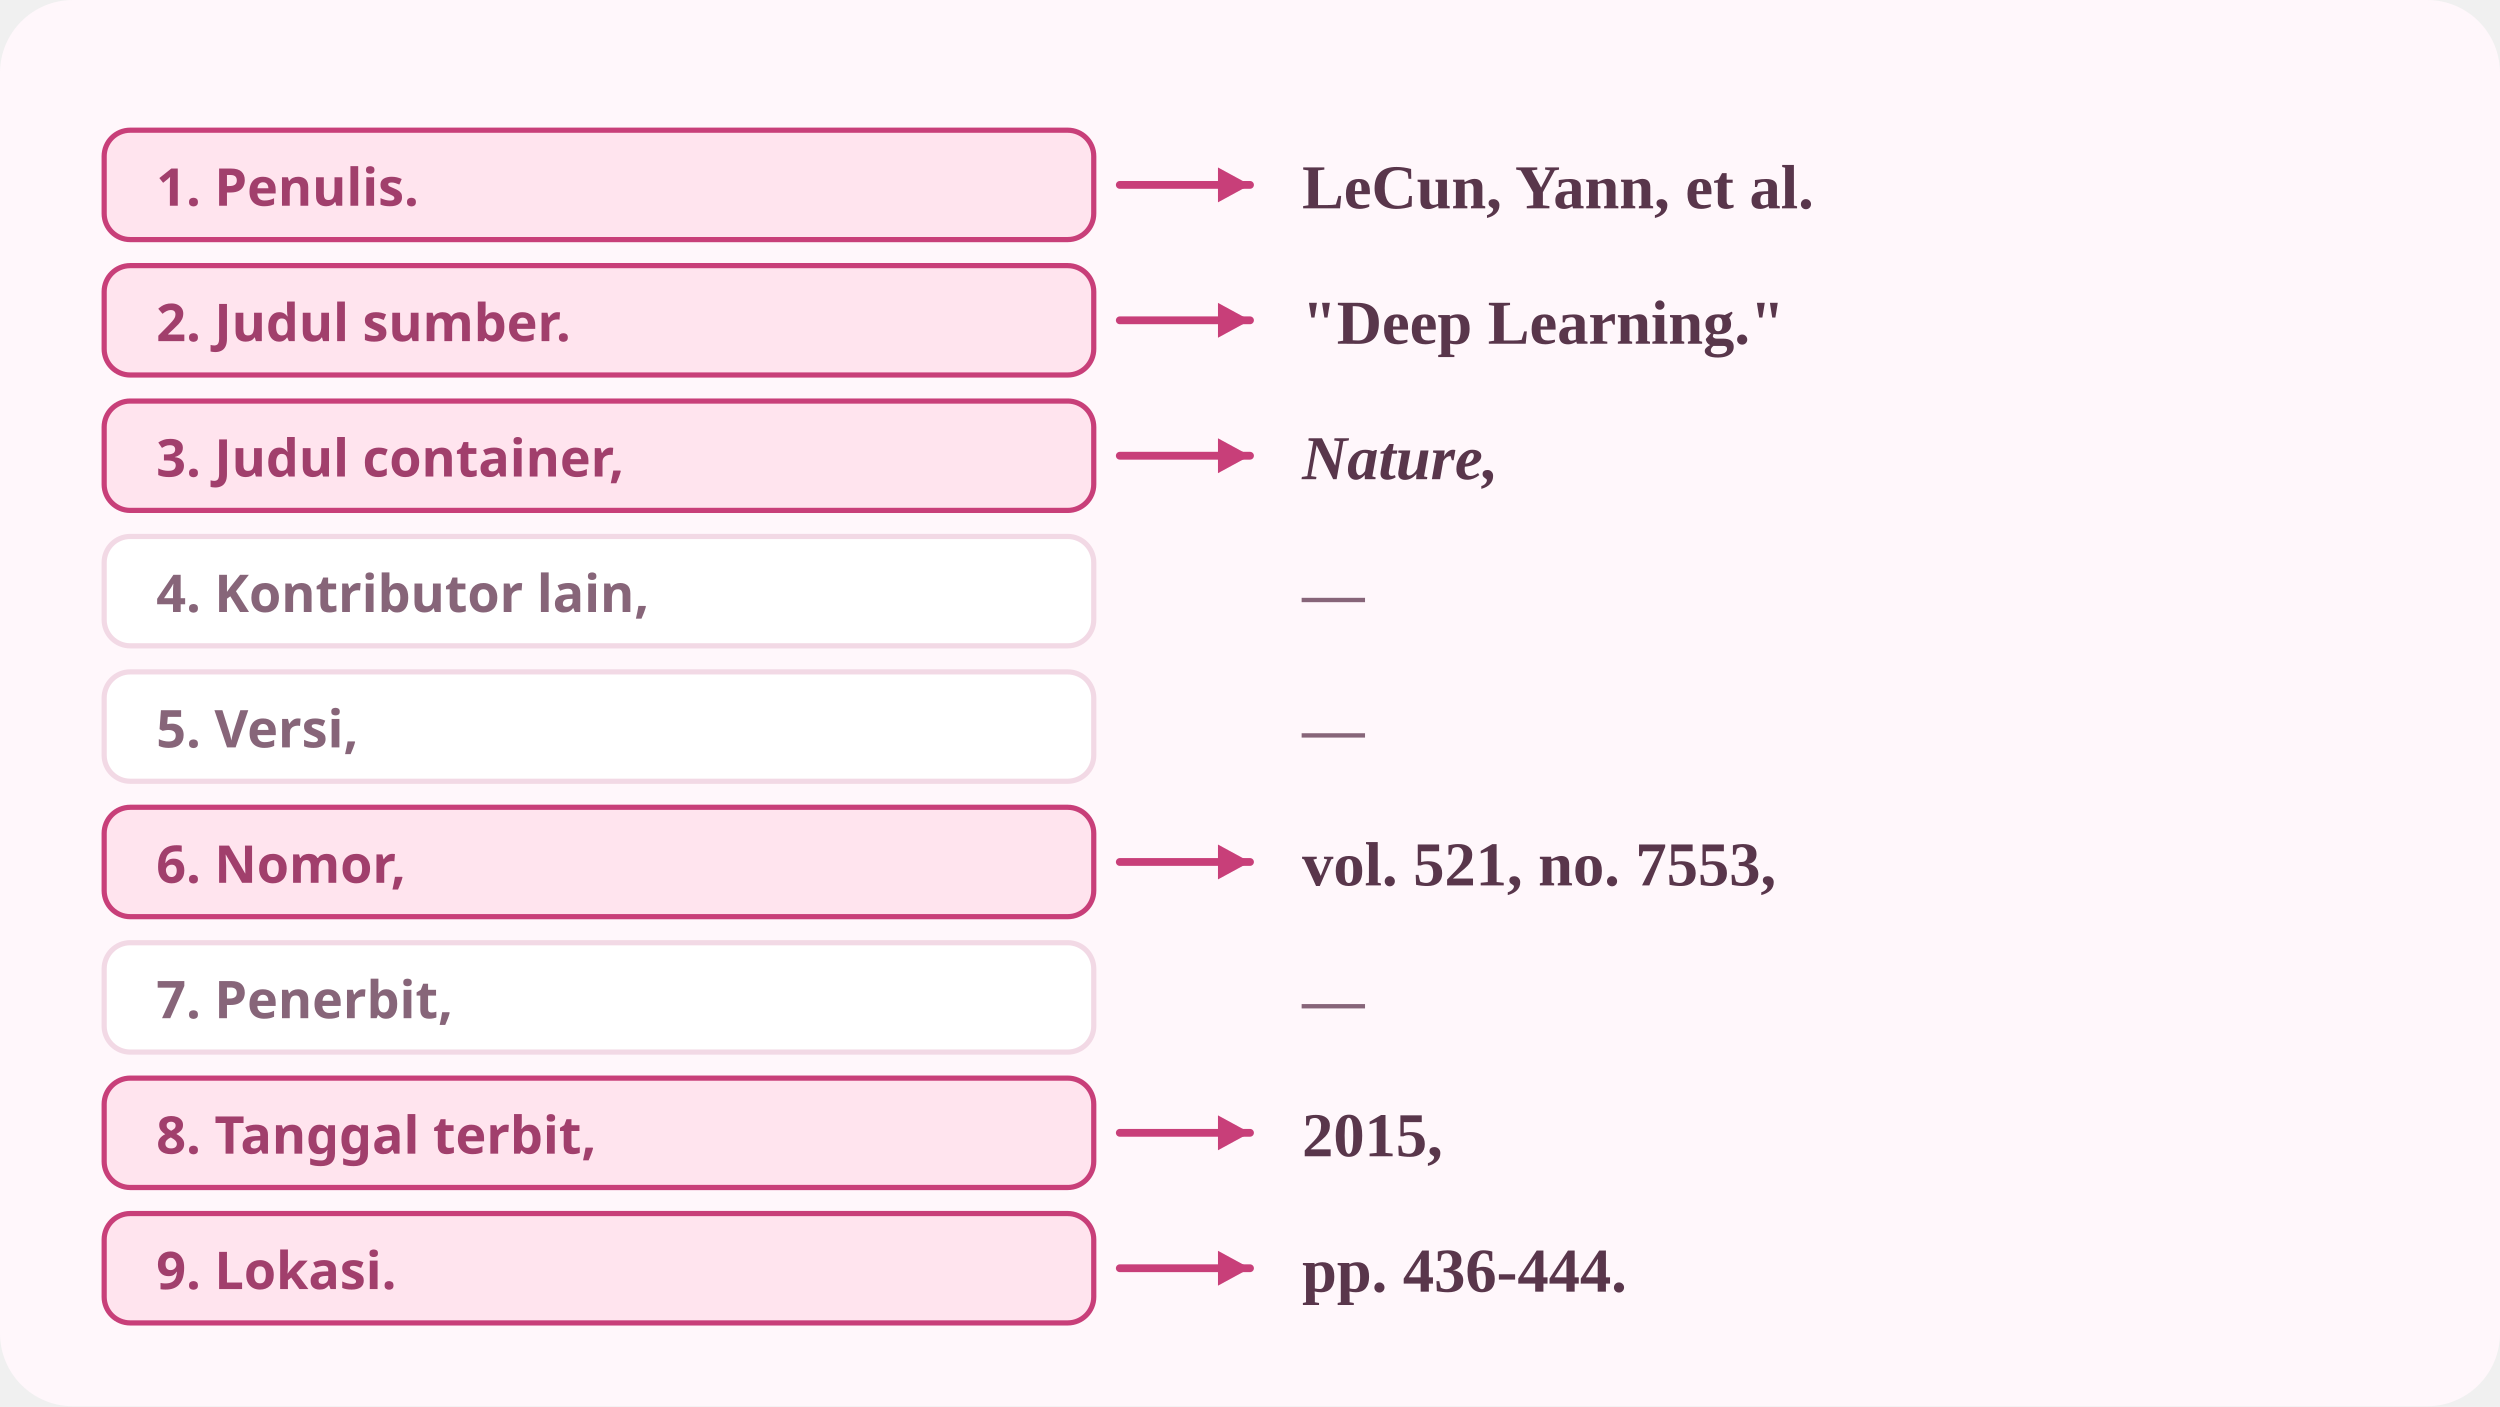
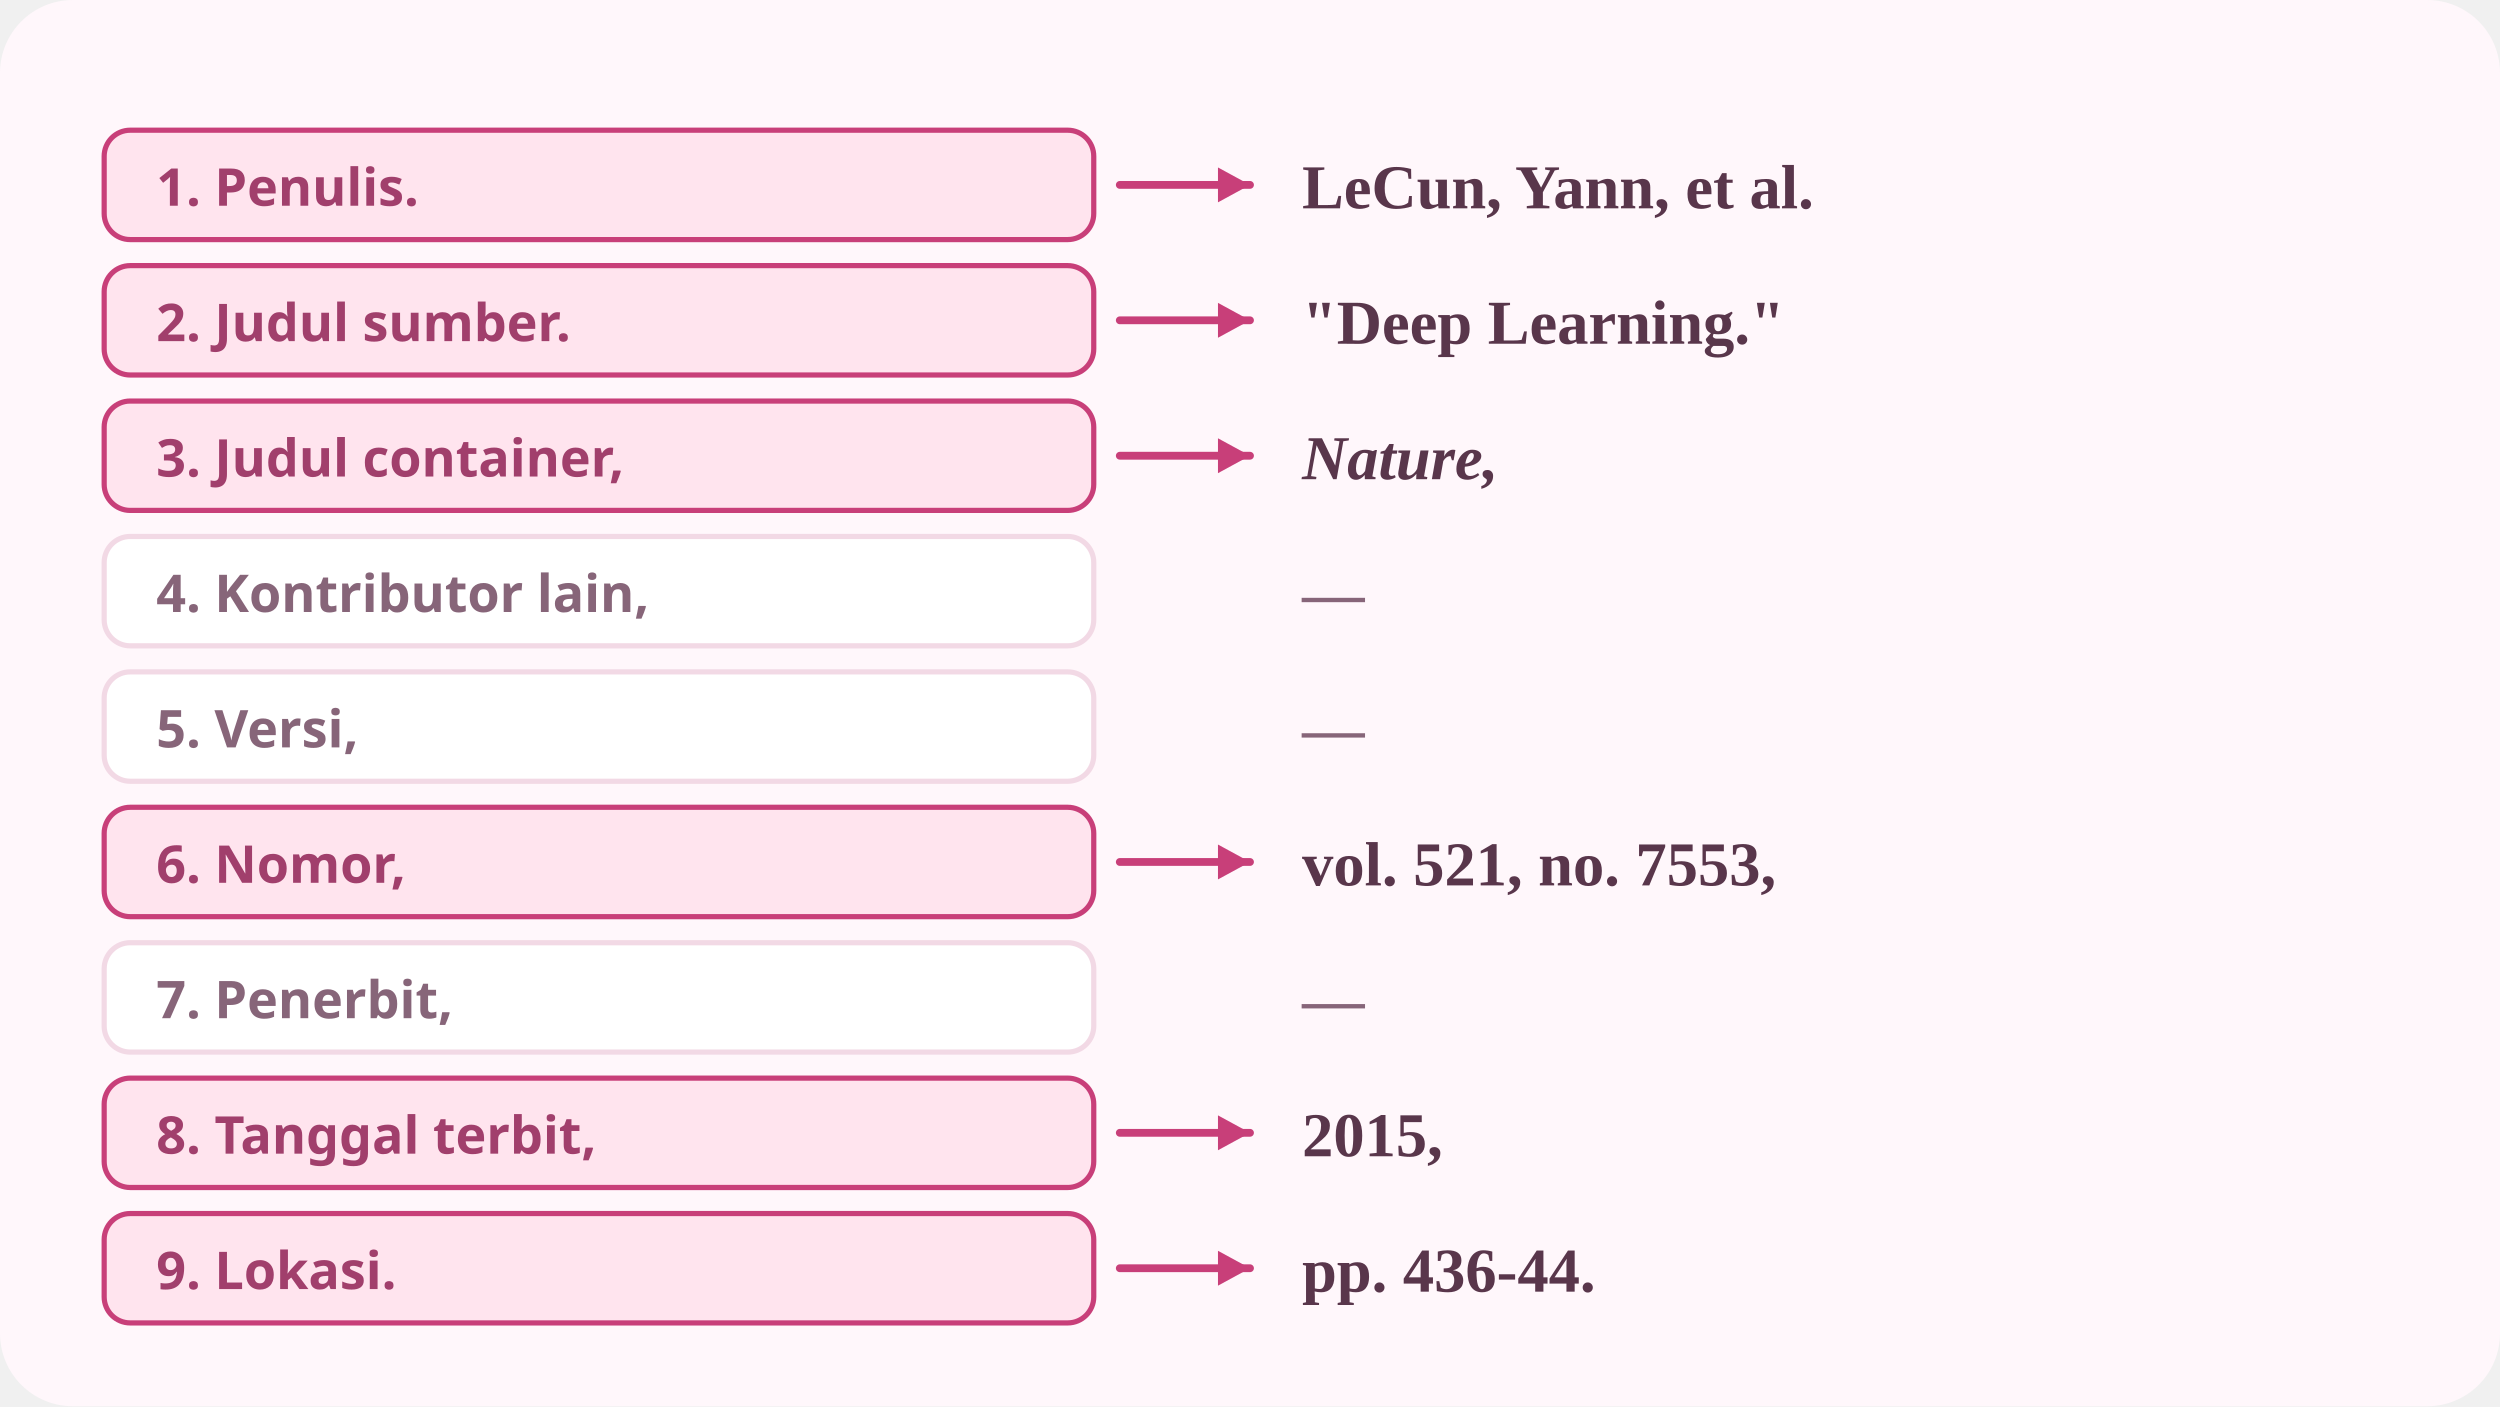
<svg xmlns="http://www.w3.org/2000/svg" viewBox="0 0 960 540" role="img" aria-label="Elemen inti MLA 9 secara berurutan, diisi dengan contoh artikel jurnal.">
  <rect width="960" height="540" rx="28" fill="#fff7fb" />
  <rect x="40" y="50" width="380" height="42" rx="10" fill="#ffe4ee" stroke="#c83f79" stroke-width="2" />
  <text x="60" y="79" fill="#a13f6c" font-size="20" font-weight="800" text-anchor="start" font-family="system-ui,'PingFang SC','Noto Sans SC','Hiragino Sans',sans-serif">1. Penulis.</text>
  <line x1="430" y1="71" x2="480" y2="71" stroke="#c83f79" stroke-width="3" stroke-linecap="round" />
  <path d="M480 71 L467.7 77.7 L467.7 64.3 Z" fill="#c83f79" />
  <text x="500" y="80" fill="#59364b" font-size="24" font-weight="600" font-family="Georgia,'Times New Roman',serif">LeCun, Yann, et al.</text>
  <rect x="40" y="102" width="380" height="42" rx="10" fill="#ffe4ee" stroke="#c83f79" stroke-width="2" />
  <text x="60" y="131" fill="#a13f6c" font-size="20" font-weight="800" text-anchor="start" font-family="system-ui,'PingFang SC','Noto Sans SC','Hiragino Sans',sans-serif">2. Judul sumber.</text>
  <line x1="430" y1="123" x2="480" y2="123" stroke="#c83f79" stroke-width="3" stroke-linecap="round" />
  <path d="M480 123 L467.7 129.7 L467.7 116.3 Z" fill="#c83f79" />
  <text x="500" y="132" fill="#59364b" font-size="24" font-weight="600" font-family="Georgia,'Times New Roman',serif">"Deep Learning."</text>
  <rect x="40" y="154" width="380" height="42" rx="10" fill="#ffe4ee" stroke="#c83f79" stroke-width="2" />
  <text x="60" y="183" fill="#a13f6c" font-size="20" font-weight="800" text-anchor="start" font-family="system-ui,'PingFang SC','Noto Sans SC','Hiragino Sans',sans-serif">3. Judul container,</text>
  <line x1="430" y1="175" x2="480" y2="175" stroke="#c83f79" stroke-width="3" stroke-linecap="round" />
  <path d="M480 175 L467.7 181.7 L467.7 168.3 Z" fill="#c83f79" />
  <text x="500" y="184" fill="#59364b" font-size="24" font-weight="600" font-family="Georgia,'Times New Roman',serif" font-style="italic">Nature,</text>
  <rect x="40" y="206" width="380" height="42" rx="10" fill="#ffffff" stroke="#f2d9e5" stroke-width="2" />
  <text x="60" y="235" fill="#876579" font-size="20" font-weight="800" text-anchor="start" font-family="system-ui,'PingFang SC','Noto Sans SC','Hiragino Sans',sans-serif">4. Kontributor lain,</text>
  <text x="500" y="236" fill="#876579" font-size="24" font-weight="600" font-family="Georgia,'Times New Roman',serif">—</text>
  <rect x="40" y="258" width="380" height="42" rx="10" fill="#ffffff" stroke="#f2d9e5" stroke-width="2" />
  <text x="60" y="287" fill="#876579" font-size="20" font-weight="800" text-anchor="start" font-family="system-ui,'PingFang SC','Noto Sans SC','Hiragino Sans',sans-serif">5. Versi,</text>
  <text x="500" y="288" fill="#876579" font-size="24" font-weight="600" font-family="Georgia,'Times New Roman',serif">—</text>
  <rect x="40" y="310" width="380" height="42" rx="10" fill="#ffe4ee" stroke="#c83f79" stroke-width="2" />
  <text x="60" y="339" fill="#a13f6c" font-size="20" font-weight="800" text-anchor="start" font-family="system-ui,'PingFang SC','Noto Sans SC','Hiragino Sans',sans-serif">6. Nomor,</text>
  <line x1="430" y1="331" x2="480" y2="331" stroke="#c83f79" stroke-width="3" stroke-linecap="round" />
  <path d="M480 331 L467.7 337.7 L467.7 324.3 Z" fill="#c83f79" />
  <text x="500" y="340" fill="#59364b" font-size="24" font-weight="600" font-family="Georgia,'Times New Roman',serif">vol. 521, no. 7553,</text>
  <rect x="40" y="362" width="380" height="42" rx="10" fill="#ffffff" stroke="#f2d9e5" stroke-width="2" />
  <text x="60" y="391" fill="#876579" font-size="20" font-weight="800" text-anchor="start" font-family="system-ui,'PingFang SC','Noto Sans SC','Hiragino Sans',sans-serif">7. Penerbit,</text>
  <text x="500" y="392" fill="#876579" font-size="24" font-weight="600" font-family="Georgia,'Times New Roman',serif">—</text>
  <rect x="40" y="414" width="380" height="42" rx="10" fill="#ffe4ee" stroke="#c83f79" stroke-width="2" />
  <text x="60" y="443" fill="#a13f6c" font-size="20" font-weight="800" text-anchor="start" font-family="system-ui,'PingFang SC','Noto Sans SC','Hiragino Sans',sans-serif">8. Tanggal terbit,</text>
  <line x1="430" y1="435" x2="480" y2="435" stroke="#c83f79" stroke-width="3" stroke-linecap="round" />
  <path d="M480 435 L467.7 441.7 L467.7 428.3 Z" fill="#c83f79" />
  <text x="500" y="444" fill="#59364b" font-size="24" font-weight="600" font-family="Georgia,'Times New Roman',serif">2015,</text>
  <rect x="40" y="466" width="380" height="42" rx="10" fill="#ffe4ee" stroke="#c83f79" stroke-width="2" />
  <text x="60" y="495" fill="#a13f6c" font-size="20" font-weight="800" text-anchor="start" font-family="system-ui,'PingFang SC','Noto Sans SC','Hiragino Sans',sans-serif">9. Lokasi.</text>
  <line x1="430" y1="487" x2="480" y2="487" stroke="#c83f79" stroke-width="3" stroke-linecap="round" />
  <path d="M480 487 L467.7 493.7 L467.7 480.3 Z" fill="#c83f79" />
-   <text x="500" y="496" fill="#59364b" font-size="24" font-weight="600" font-family="Georgia,'Times New Roman',serif">pp. 436-444.</text>
+   <text x="500" y="496" fill="#59364b" font-size="24" font-weight="600" font-family="Georgia,'Times New Roman',serif">pp. 436-44.</text>
</svg>
